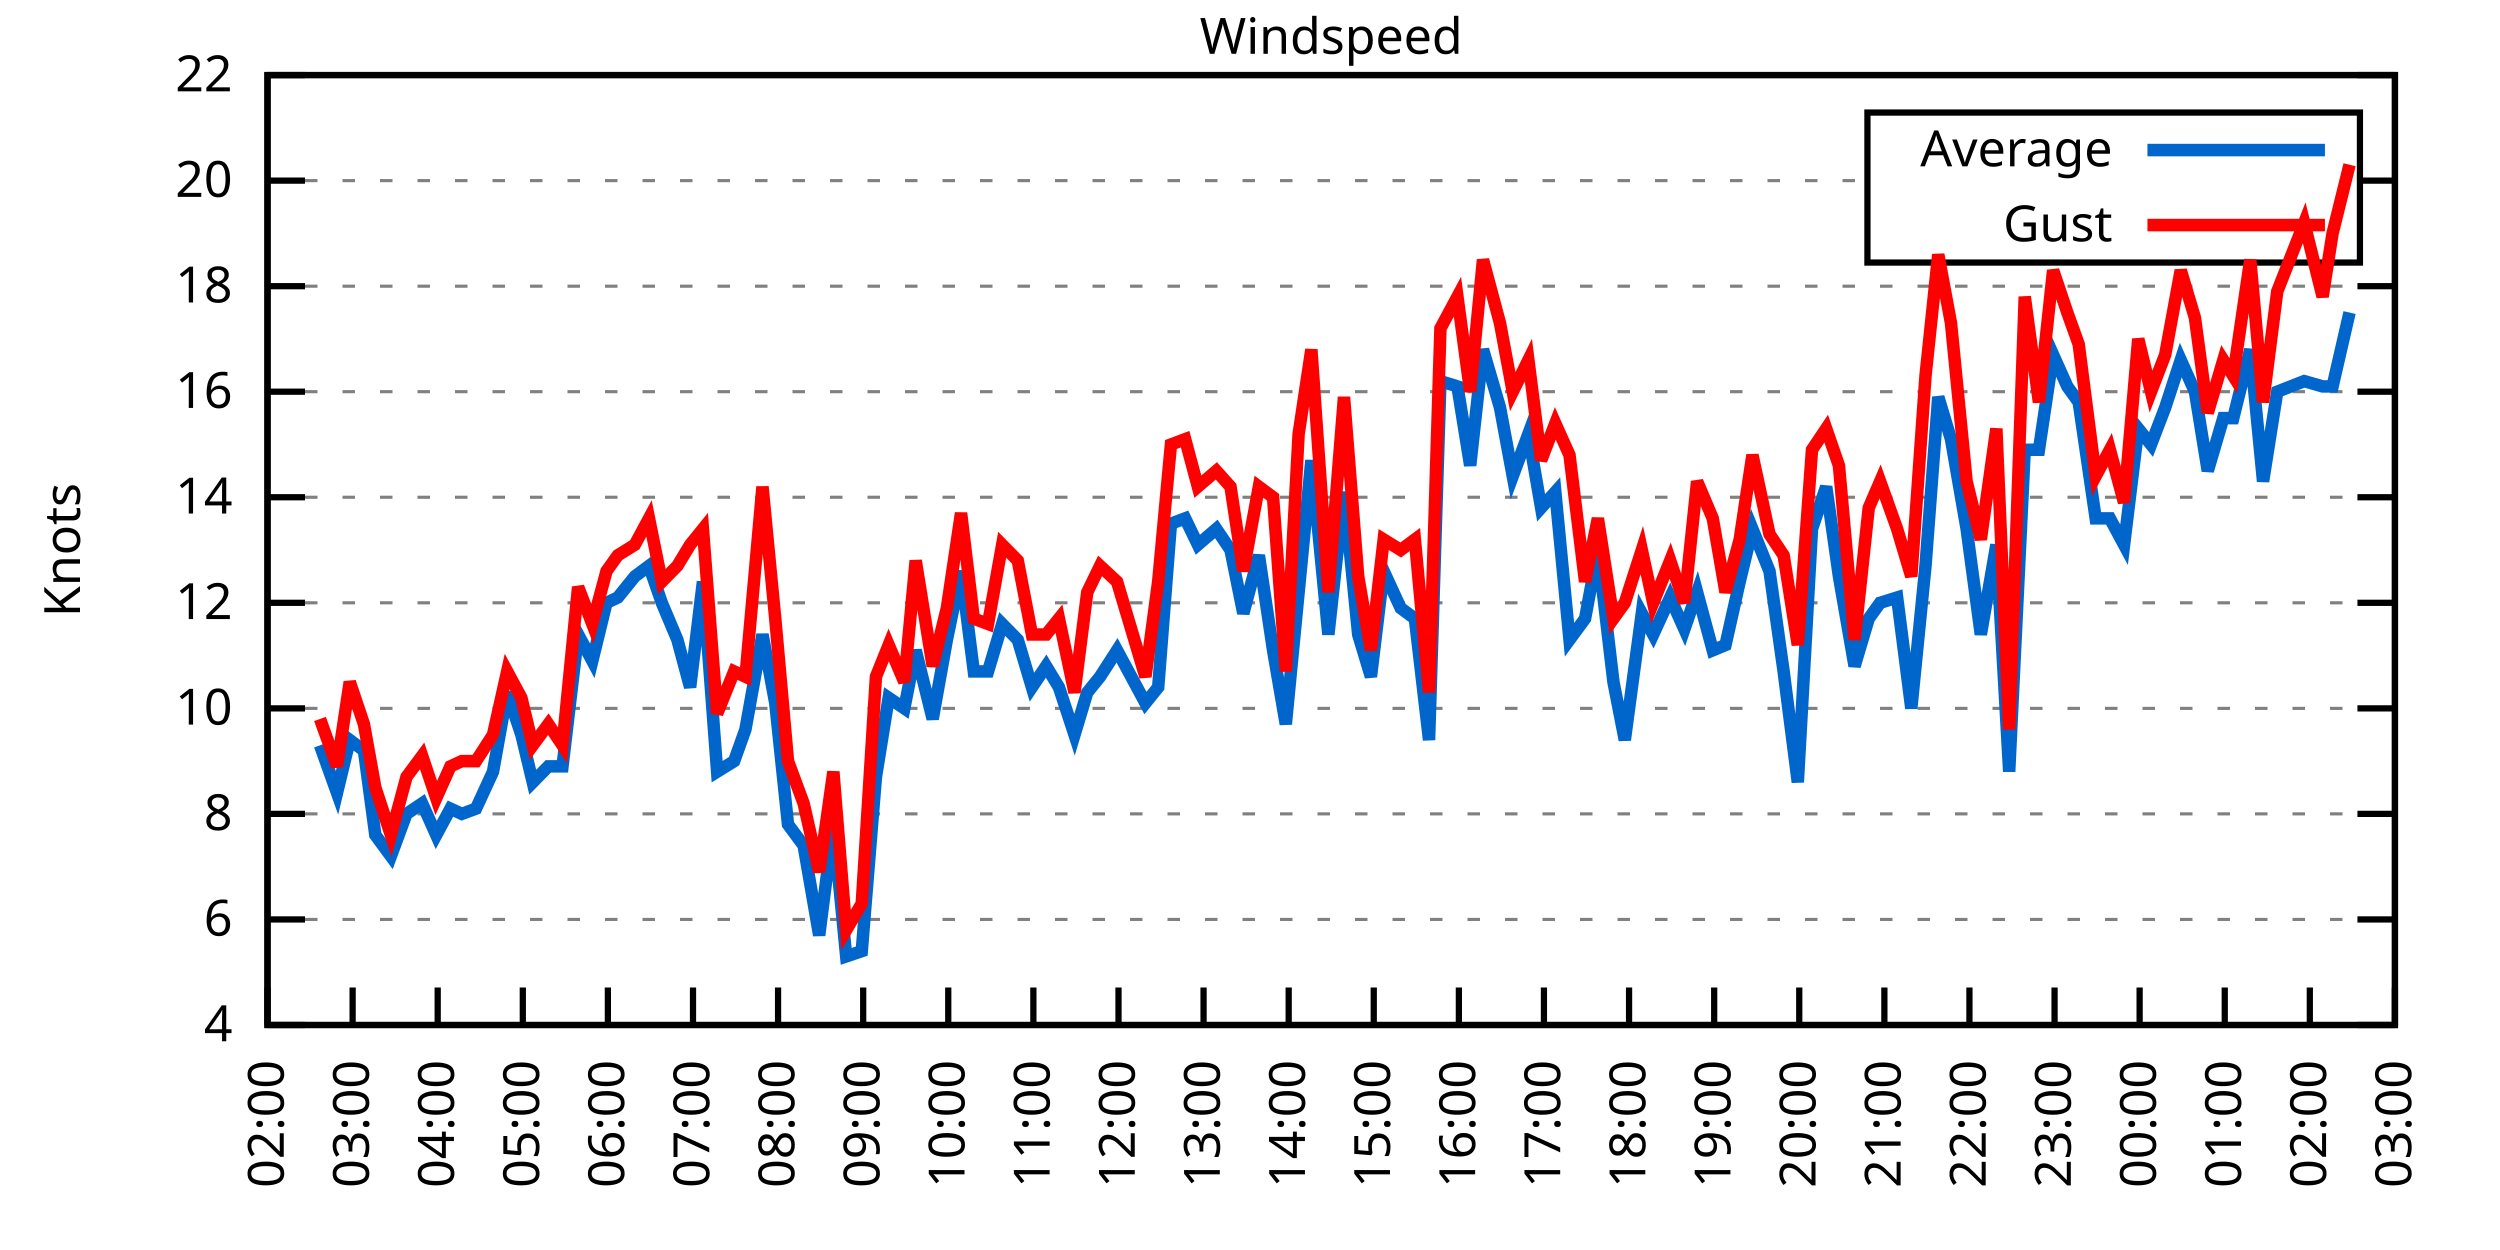
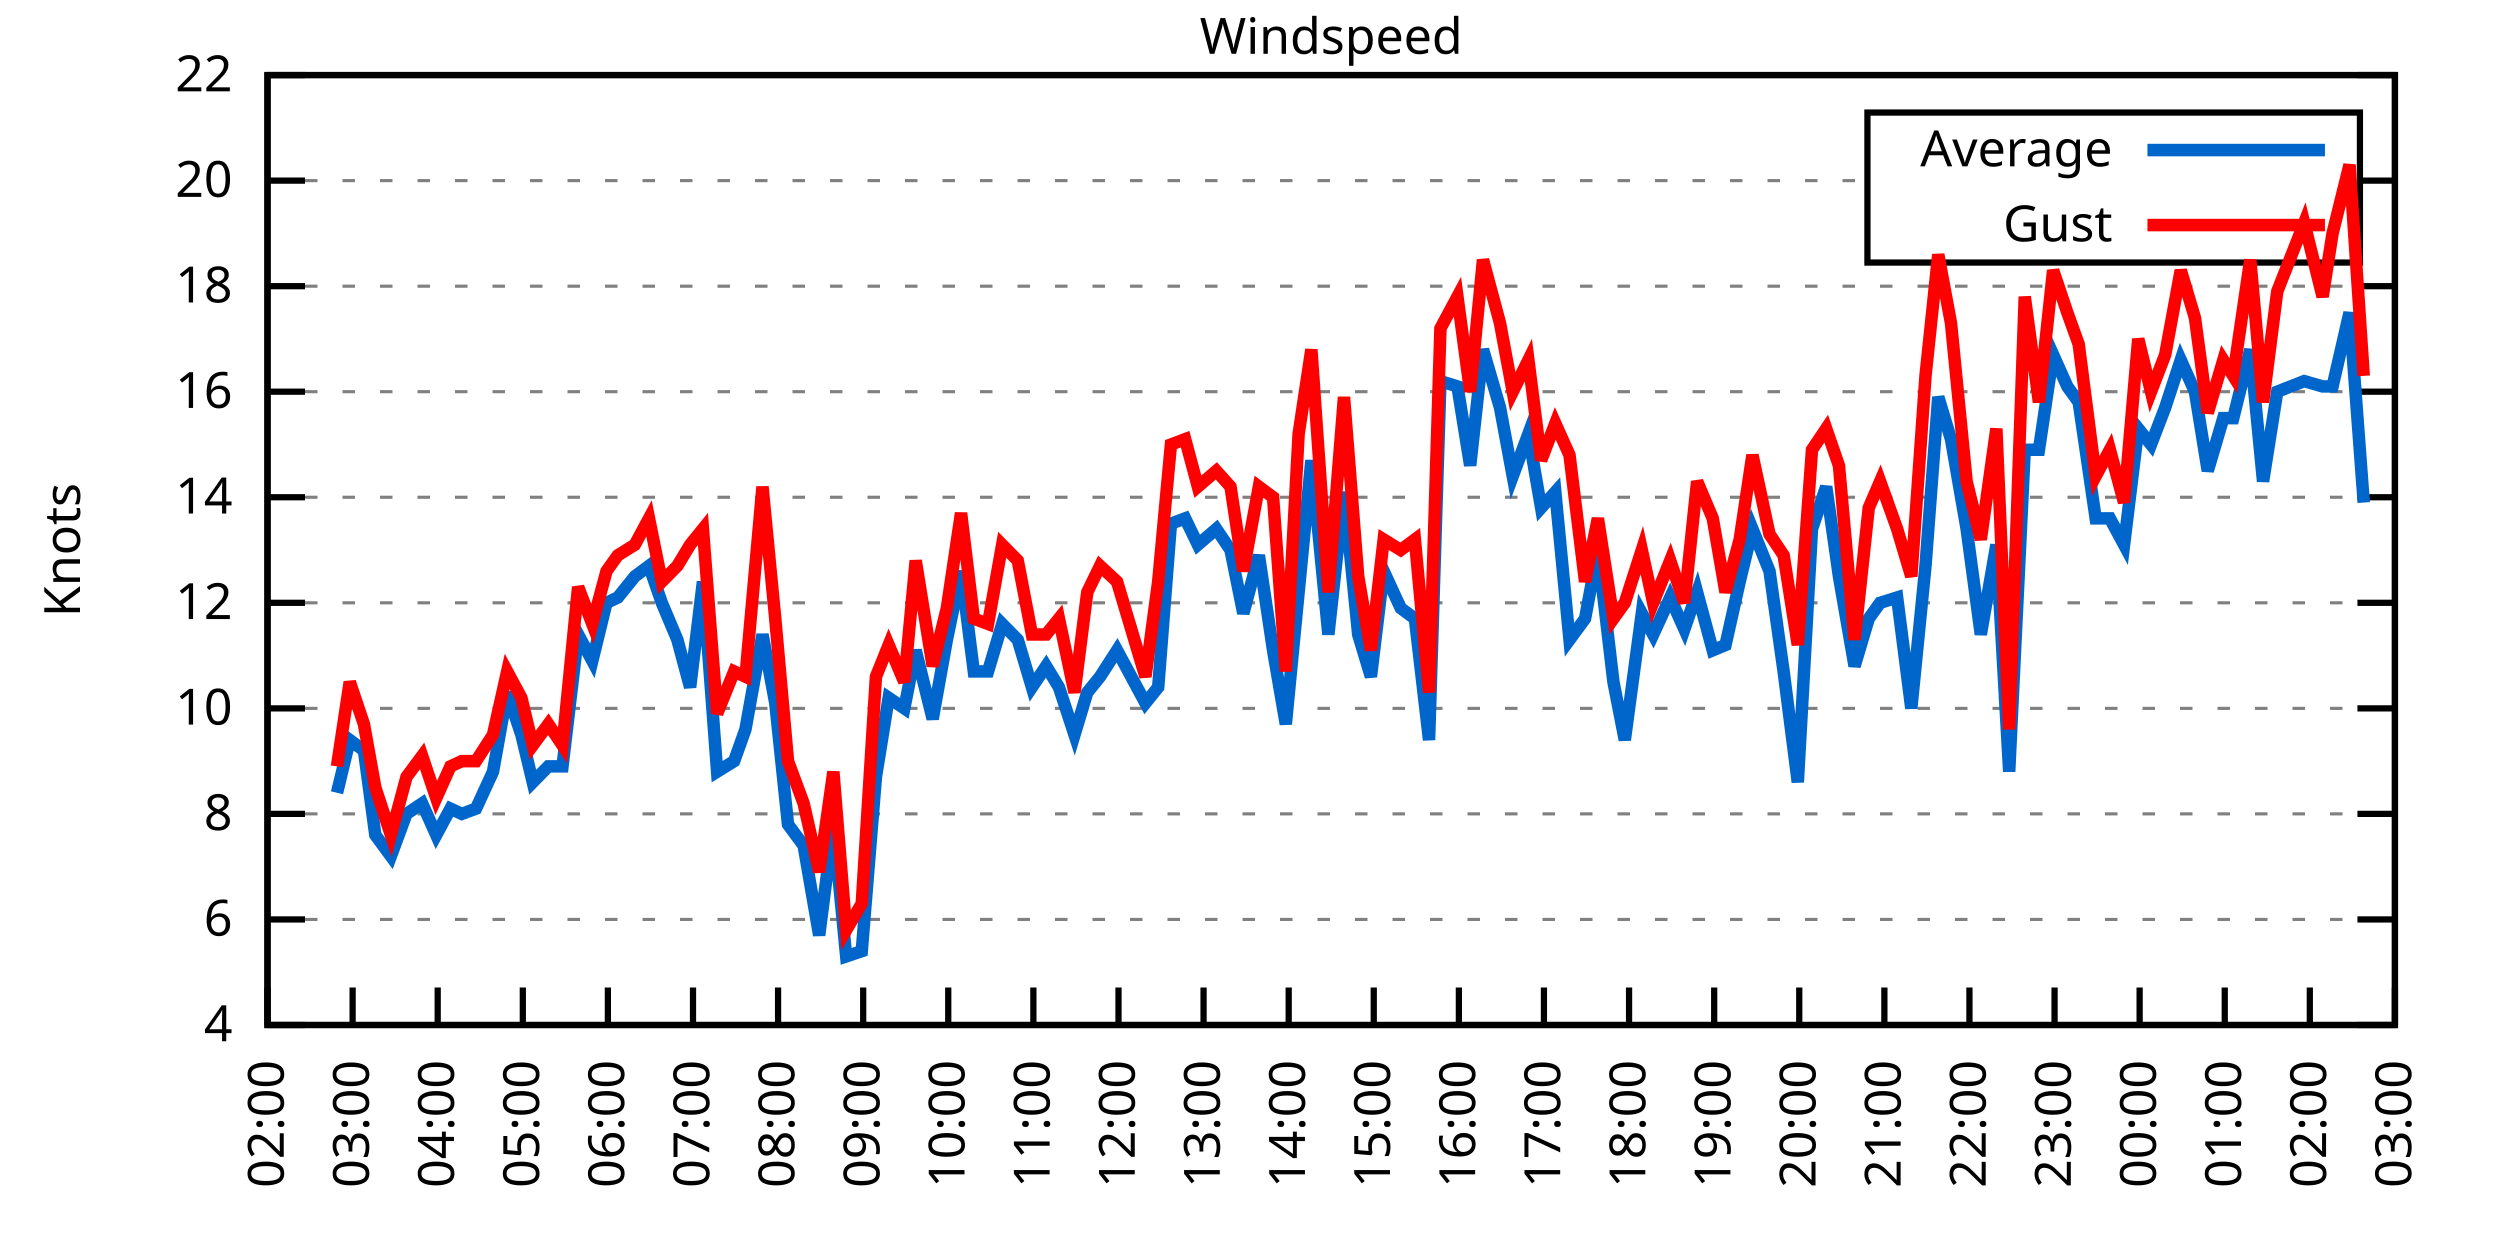
<svg xmlns="http://www.w3.org/2000/svg" xmlns:xlink="http://www.w3.org/1999/xlink" width="400" height="200" viewBox="0 0 400 200">
  <g id="gnuplot_canvas">
    <rect x="0" y="0" width="400" height="200" fill="none" />
    <defs>
      <circle id="gpDot" r="0.5" stroke-width="0.5" stroke="currentColor" />
      <path id="gpPt0" stroke-width="0.333" stroke="currentColor" d="M-1,0 h2 M0,-1 v2" />
      <path id="gpPt1" stroke-width="0.333" stroke="currentColor" d="M-1,-1 L1,1 M1,-1 L-1,1" />
      <path id="gpPt2" stroke-width="0.333" stroke="currentColor" d="M-1,0 L1,0 M0,-1 L0,1 M-1,-1 L1,1 M-1,1 L1,-1" />
      <rect id="gpPt3" stroke-width="0.333" stroke="currentColor" x="-1" y="-1" width="2" height="2" />
      <rect id="gpPt4" stroke-width="0.333" stroke="currentColor" fill="currentColor" x="-1" y="-1" width="2" height="2" />
      <circle id="gpPt5" stroke-width="0.333" stroke="currentColor" cx="0" cy="0" r="1" />
      <use xlink:href="#gpPt5" id="gpPt6" fill="currentColor" stroke="none" />
      <path id="gpPt7" stroke-width="0.333" stroke="currentColor" d="M0,-1.33 L-1.33,0.67 L1.33,0.67 z" />
      <use xlink:href="#gpPt7" id="gpPt8" fill="currentColor" stroke="none" />
      <use xlink:href="#gpPt7" id="gpPt9" stroke="currentColor" transform="rotate(180)" />
      <use xlink:href="#gpPt9" id="gpPt10" fill="currentColor" stroke="none" />
      <use xlink:href="#gpPt3" id="gpPt11" stroke="currentColor" transform="rotate(45)" />
      <use xlink:href="#gpPt11" id="gpPt12" fill="currentColor" stroke="none" />
      <path id="gpPt13" stroke-width="0.333" stroke="currentColor" d="M0,1.330 L1.265,0.411 L0.782,-1.067 L-0.782,-1.076 L-1.265,0.411 z" />
      <use xlink:href="#gpPt13" id="gpPt14" fill="currentColor" stroke="none" />
      <filter id="textbox" filterUnits="objectBoundingBox" x="0" y="0" height="1" width="1">
        <feFlood flood-color="white" flood-opacity="1" result="bgnd" />
        <feComposite in="SourceGraphic" in2="bgnd" operator="atop" />
      </filter>
      <filter id="greybox" filterUnits="objectBoundingBox" x="0" y="0" height="1" width="1">
        <feFlood flood-color="lightgrey" flood-opacity="1" result="grey" />
        <feComposite in="SourceGraphic" in2="grey" operator="atop" />
      </filter>
    </defs>
    <g fill="none" color="white" stroke="currentColor" stroke-width="1.00" stroke-linecap="butt" stroke-linejoin="miter">
</g>
    <g fill="none" color="black" stroke="currentColor" stroke-width="1.00" stroke-linecap="butt" stroke-linejoin="miter">
      <g stroke="none" shape-rendering="crispEdges">
        <polygon fill="rgb(255, 255, 255)" points="42.80,164.00 383.18,164.00 383.18,12.02 42.80,12.02 " />
      </g>
    </g>
    <g fill="none" color="black" stroke="currentColor" stroke-width="1.00" stroke-linecap="butt" stroke-linejoin="miter">
</g>
    <g fill="none" color="black" stroke="black" stroke-width="0.50" stroke-linecap="butt" stroke-linejoin="miter">
</g>
    <g fill="none" color="gray" stroke="currentColor" stroke-width="0.50" stroke-linecap="butt" stroke-linejoin="miter">
      <path stroke="gray" stroke-dasharray="2,4" class="gridline" d="M42.80,164.00 L383.19,164.00  " />
    </g>
    <g fill="none" color="gray" stroke="gray" stroke-width="1.00" stroke-linecap="butt" stroke-linejoin="miter">
</g>
    <g fill="none" color="black" stroke="currentColor" stroke-width="1.00" stroke-linecap="butt" stroke-linejoin="miter">
      <path stroke="black" d="M42.80,164.00 L48.80,164.00 M383.19,164.00 L377.19,164.00  " />
      <g transform="translate(37.20,166.60)" stroke="none" fill="black" font-family="Sans" font-size="8.00" text-anchor="end">
        <text>
          <tspan font-family="Sans"> 4</tspan>
        </text>
      </g>
    </g>
    <g fill="none" color="black" stroke="currentColor" stroke-width="1.00" stroke-linecap="butt" stroke-linejoin="miter">
</g>
    <g fill="none" color="black" stroke="black" stroke-width="0.50" stroke-linecap="butt" stroke-linejoin="miter">
</g>
    <g fill="none" color="gray" stroke="currentColor" stroke-width="0.50" stroke-linecap="butt" stroke-linejoin="miter">
      <path stroke="gray" stroke-dasharray="2,4" class="gridline" d="M42.80,147.11 L383.19,147.11  " />
    </g>
    <g fill="none" color="gray" stroke="gray" stroke-width="1.00" stroke-linecap="butt" stroke-linejoin="miter">
</g>
    <g fill="none" color="black" stroke="currentColor" stroke-width="1.00" stroke-linecap="butt" stroke-linejoin="miter">
      <path stroke="black" d="M42.80,147.11 L48.80,147.11 M383.19,147.11 L377.19,147.11  " />
      <g transform="translate(37.20,149.71)" stroke="none" fill="black" font-family="Sans" font-size="8.00" text-anchor="end">
        <text>
          <tspan font-family="Sans"> 6</tspan>
        </text>
      </g>
    </g>
    <g fill="none" color="black" stroke="currentColor" stroke-width="1.00" stroke-linecap="butt" stroke-linejoin="miter">
</g>
    <g fill="none" color="black" stroke="black" stroke-width="0.50" stroke-linecap="butt" stroke-linejoin="miter">
</g>
    <g fill="none" color="gray" stroke="currentColor" stroke-width="0.50" stroke-linecap="butt" stroke-linejoin="miter">
      <path stroke="gray" stroke-dasharray="2,4" class="gridline" d="M42.80,130.22 L383.19,130.22  " />
    </g>
    <g fill="none" color="gray" stroke="gray" stroke-width="1.00" stroke-linecap="butt" stroke-linejoin="miter">
</g>
    <g fill="none" color="black" stroke="currentColor" stroke-width="1.00" stroke-linecap="butt" stroke-linejoin="miter">
      <path stroke="black" d="M42.80,130.22 L48.80,130.22 M383.19,130.22 L377.19,130.22  " />
      <g transform="translate(37.20,132.82)" stroke="none" fill="black" font-family="Sans" font-size="8.00" text-anchor="end">
        <text>
          <tspan font-family="Sans"> 8</tspan>
        </text>
      </g>
    </g>
    <g fill="none" color="black" stroke="currentColor" stroke-width="1.00" stroke-linecap="butt" stroke-linejoin="miter">
</g>
    <g fill="none" color="black" stroke="black" stroke-width="0.50" stroke-linecap="butt" stroke-linejoin="miter">
</g>
    <g fill="none" color="gray" stroke="currentColor" stroke-width="0.50" stroke-linecap="butt" stroke-linejoin="miter">
      <path stroke="gray" stroke-dasharray="2,4" class="gridline" d="M42.80,113.34 L383.19,113.34  " />
    </g>
    <g fill="none" color="gray" stroke="gray" stroke-width="1.00" stroke-linecap="butt" stroke-linejoin="miter">
</g>
    <g fill="none" color="black" stroke="currentColor" stroke-width="1.00" stroke-linecap="butt" stroke-linejoin="miter">
      <path stroke="black" d="M42.80,113.34 L48.80,113.34 M383.19,113.34 L377.19,113.34  " />
      <g transform="translate(37.20,115.94)" stroke="none" fill="black" font-family="Sans" font-size="8.00" text-anchor="end">
        <text>
          <tspan font-family="Sans"> 10</tspan>
        </text>
      </g>
    </g>
    <g fill="none" color="black" stroke="currentColor" stroke-width="1.00" stroke-linecap="butt" stroke-linejoin="miter">
</g>
    <g fill="none" color="black" stroke="black" stroke-width="0.50" stroke-linecap="butt" stroke-linejoin="miter">
</g>
    <g fill="none" color="gray" stroke="currentColor" stroke-width="0.50" stroke-linecap="butt" stroke-linejoin="miter">
      <path stroke="gray" stroke-dasharray="2,4" class="gridline" d="M42.80,96.45 L383.19,96.45  " />
    </g>
    <g fill="none" color="gray" stroke="gray" stroke-width="1.00" stroke-linecap="butt" stroke-linejoin="miter">
</g>
    <g fill="none" color="black" stroke="currentColor" stroke-width="1.00" stroke-linecap="butt" stroke-linejoin="miter">
      <path stroke="black" d="M42.80,96.45 L48.80,96.45 M383.19,96.45 L377.19,96.45  " />
      <g transform="translate(37.20,99.05)" stroke="none" fill="black" font-family="Sans" font-size="8.00" text-anchor="end">
        <text>
          <tspan font-family="Sans"> 12</tspan>
        </text>
      </g>
    </g>
    <g fill="none" color="black" stroke="currentColor" stroke-width="1.00" stroke-linecap="butt" stroke-linejoin="miter">
</g>
    <g fill="none" color="black" stroke="black" stroke-width="0.50" stroke-linecap="butt" stroke-linejoin="miter">
</g>
    <g fill="none" color="gray" stroke="currentColor" stroke-width="0.50" stroke-linecap="butt" stroke-linejoin="miter">
      <path stroke="gray" stroke-dasharray="2,4" class="gridline" d="M42.80,79.56 L383.19,79.56  " />
    </g>
    <g fill="none" color="gray" stroke="gray" stroke-width="1.00" stroke-linecap="butt" stroke-linejoin="miter">
</g>
    <g fill="none" color="black" stroke="currentColor" stroke-width="1.00" stroke-linecap="butt" stroke-linejoin="miter">
      <path stroke="black" d="M42.80,79.56 L48.80,79.56 M383.19,79.56 L377.19,79.56  " />
      <g transform="translate(37.20,82.16)" stroke="none" fill="black" font-family="Sans" font-size="8.00" text-anchor="end">
        <text>
          <tspan font-family="Sans"> 14</tspan>
        </text>
      </g>
    </g>
    <g fill="none" color="black" stroke="currentColor" stroke-width="1.00" stroke-linecap="butt" stroke-linejoin="miter">
</g>
    <g fill="none" color="black" stroke="black" stroke-width="0.50" stroke-linecap="butt" stroke-linejoin="miter">
</g>
    <g fill="none" color="gray" stroke="currentColor" stroke-width="0.50" stroke-linecap="butt" stroke-linejoin="miter">
      <path stroke="gray" stroke-dasharray="2,4" class="gridline" d="M42.80,62.67 L383.19,62.67  " />
    </g>
    <g fill="none" color="gray" stroke="gray" stroke-width="1.00" stroke-linecap="butt" stroke-linejoin="miter">
</g>
    <g fill="none" color="black" stroke="currentColor" stroke-width="1.00" stroke-linecap="butt" stroke-linejoin="miter">
      <path stroke="black" d="M42.80,62.67 L48.80,62.67 M383.19,62.67 L377.19,62.67  " />
      <g transform="translate(37.20,65.27)" stroke="none" fill="black" font-family="Sans" font-size="8.00" text-anchor="end">
        <text>
          <tspan font-family="Sans"> 16</tspan>
        </text>
      </g>
    </g>
    <g fill="none" color="black" stroke="currentColor" stroke-width="1.00" stroke-linecap="butt" stroke-linejoin="miter">
</g>
    <g fill="none" color="black" stroke="black" stroke-width="0.50" stroke-linecap="butt" stroke-linejoin="miter">
</g>
    <g fill="none" color="gray" stroke="currentColor" stroke-width="0.50" stroke-linecap="butt" stroke-linejoin="miter">
      <path stroke="gray" stroke-dasharray="2,4" class="gridline" d="M42.80,45.79 L383.19,45.79  " />
    </g>
    <g fill="none" color="gray" stroke="gray" stroke-width="1.00" stroke-linecap="butt" stroke-linejoin="miter">
</g>
    <g fill="none" color="black" stroke="currentColor" stroke-width="1.00" stroke-linecap="butt" stroke-linejoin="miter">
      <path stroke="black" d="M42.80,45.79 L48.80,45.79 M383.19,45.79 L377.19,45.79  " />
      <g transform="translate(37.20,48.39)" stroke="none" fill="black" font-family="Sans" font-size="8.00" text-anchor="end">
        <text>
          <tspan font-family="Sans"> 18</tspan>
        </text>
      </g>
    </g>
    <g fill="none" color="black" stroke="currentColor" stroke-width="1.00" stroke-linecap="butt" stroke-linejoin="miter">
</g>
    <g fill="none" color="black" stroke="black" stroke-width="0.50" stroke-linecap="butt" stroke-linejoin="miter">
</g>
    <g fill="none" color="gray" stroke="currentColor" stroke-width="0.50" stroke-linecap="butt" stroke-linejoin="miter">
      <path stroke="gray" stroke-dasharray="2,4" class="gridline" d="M42.80,28.90 L298.79,28.90 M377.59,28.90 L383.19,28.90  " />
    </g>
    <g fill="none" color="gray" stroke="gray" stroke-width="1.00" stroke-linecap="butt" stroke-linejoin="miter">
</g>
    <g fill="none" color="black" stroke="currentColor" stroke-width="1.00" stroke-linecap="butt" stroke-linejoin="miter">
      <path stroke="black" d="M42.80,28.90 L48.80,28.90 M383.19,28.90 L377.19,28.90  " />
      <g transform="translate(37.20,31.50)" stroke="none" fill="black" font-family="Sans" font-size="8.00" text-anchor="end">
        <text>
          <tspan font-family="Sans"> 20</tspan>
        </text>
      </g>
    </g>
    <g fill="none" color="black" stroke="currentColor" stroke-width="1.00" stroke-linecap="butt" stroke-linejoin="miter">
</g>
    <g fill="none" color="black" stroke="black" stroke-width="0.50" stroke-linecap="butt" stroke-linejoin="miter">
</g>
    <g fill="none" color="gray" stroke="currentColor" stroke-width="0.50" stroke-linecap="butt" stroke-linejoin="miter">
      <path stroke="gray" stroke-dasharray="2,4" class="gridline" d="M42.80,12.01 L383.19,12.01  " />
    </g>
    <g fill="none" color="gray" stroke="gray" stroke-width="1.00" stroke-linecap="butt" stroke-linejoin="miter">
</g>
    <g fill="none" color="black" stroke="currentColor" stroke-width="1.00" stroke-linecap="butt" stroke-linejoin="miter">
      <path stroke="black" d="M42.80,12.01 L48.80,12.01 M383.19,12.01 L377.19,12.01  " />
      <g transform="translate(37.20,14.61)" stroke="none" fill="black" font-family="Sans" font-size="8.00" text-anchor="end">
        <text>
          <tspan font-family="Sans"> 22</tspan>
        </text>
      </g>
    </g>
    <g fill="none" color="black" stroke="currentColor" stroke-width="1.00" stroke-linecap="butt" stroke-linejoin="miter">
      <path stroke="black" d="M42.80,164.00 L42.80,158.00  " />
      <g transform="translate(45.40,169.60) rotate(270.00)" stroke="none" fill="black" font-family="Sans" font-size="8.00" text-anchor="end">
        <text>
          <tspan font-family="Sans">02:00</tspan>
        </text>
      </g>
    </g>
    <g fill="none" color="black" stroke="currentColor" stroke-width="1.00" stroke-linecap="butt" stroke-linejoin="miter">
      <path stroke="black" d="M56.42,164.00 L56.42,158.00  " />
      <g transform="translate(59.02,169.60) rotate(270.00)" stroke="none" fill="black" font-family="Sans" font-size="8.00" text-anchor="end">
        <text>
          <tspan font-family="Sans">03:00</tspan>
        </text>
      </g>
    </g>
    <g fill="none" color="black" stroke="currentColor" stroke-width="1.00" stroke-linecap="butt" stroke-linejoin="miter">
      <path stroke="black" d="M70.03,164.00 L70.03,158.00  " />
      <g transform="translate(72.63,169.60) rotate(270.00)" stroke="none" fill="black" font-family="Sans" font-size="8.00" text-anchor="end">
        <text>
          <tspan font-family="Sans">04:00</tspan>
        </text>
      </g>
    </g>
    <g fill="none" color="black" stroke="currentColor" stroke-width="1.00" stroke-linecap="butt" stroke-linejoin="miter">
      <path stroke="black" d="M83.65,164.00 L83.65,158.00  " />
      <g transform="translate(86.25,169.60) rotate(270.00)" stroke="none" fill="black" font-family="Sans" font-size="8.00" text-anchor="end">
        <text>
          <tspan font-family="Sans">05:00</tspan>
        </text>
      </g>
    </g>
    <g fill="none" color="black" stroke="currentColor" stroke-width="1.00" stroke-linecap="butt" stroke-linejoin="miter">
      <path stroke="black" d="M97.26,164.00 L97.26,158.00  " />
      <g transform="translate(99.86,169.60) rotate(270.00)" stroke="none" fill="black" font-family="Sans" font-size="8.00" text-anchor="end">
        <text>
          <tspan font-family="Sans">06:00</tspan>
        </text>
      </g>
    </g>
    <g fill="none" color="black" stroke="currentColor" stroke-width="1.00" stroke-linecap="butt" stroke-linejoin="miter">
      <path stroke="black" d="M110.88,164.00 L110.88,158.00  " />
      <g transform="translate(113.48,169.60) rotate(270.00)" stroke="none" fill="black" font-family="Sans" font-size="8.00" text-anchor="end">
        <text>
          <tspan font-family="Sans">07:00</tspan>
        </text>
      </g>
    </g>
    <g fill="none" color="black" stroke="currentColor" stroke-width="1.00" stroke-linecap="butt" stroke-linejoin="miter">
      <path stroke="black" d="M124.49,164.00 L124.49,158.00  " />
      <g transform="translate(127.09,169.60) rotate(270.00)" stroke="none" fill="black" font-family="Sans" font-size="8.00" text-anchor="end">
        <text>
          <tspan font-family="Sans">08:00</tspan>
        </text>
      </g>
    </g>
    <g fill="none" color="black" stroke="currentColor" stroke-width="1.00" stroke-linecap="butt" stroke-linejoin="miter">
      <path stroke="black" d="M138.11,164.00 L138.11,158.00  " />
      <g transform="translate(140.71,169.60) rotate(270.00)" stroke="none" fill="black" font-family="Sans" font-size="8.00" text-anchor="end">
        <text>
          <tspan font-family="Sans">09:00</tspan>
        </text>
      </g>
    </g>
    <g fill="none" color="black" stroke="currentColor" stroke-width="1.00" stroke-linecap="butt" stroke-linejoin="miter">
      <path stroke="black" d="M151.72,164.00 L151.72,158.00  " />
      <g transform="translate(154.32,169.60) rotate(270.00)" stroke="none" fill="black" font-family="Sans" font-size="8.00" text-anchor="end">
        <text>
          <tspan font-family="Sans">10:00</tspan>
        </text>
      </g>
    </g>
    <g fill="none" color="black" stroke="currentColor" stroke-width="1.00" stroke-linecap="butt" stroke-linejoin="miter">
      <path stroke="black" d="M165.34,164.00 L165.34,158.00  " />
      <g transform="translate(167.94,169.60) rotate(270.00)" stroke="none" fill="black" font-family="Sans" font-size="8.00" text-anchor="end">
        <text>
          <tspan font-family="Sans">11:00</tspan>
        </text>
      </g>
    </g>
    <g fill="none" color="black" stroke="currentColor" stroke-width="1.00" stroke-linecap="butt" stroke-linejoin="miter">
      <path stroke="black" d="M178.96,164.00 L178.96,158.00  " />
      <g transform="translate(181.56,169.60) rotate(270.00)" stroke="none" fill="black" font-family="Sans" font-size="8.00" text-anchor="end">
        <text>
          <tspan font-family="Sans">12:00</tspan>
        </text>
      </g>
    </g>
    <g fill="none" color="black" stroke="currentColor" stroke-width="1.00" stroke-linecap="butt" stroke-linejoin="miter">
      <path stroke="black" d="M192.57,164.00 L192.57,158.00  " />
      <g transform="translate(195.17,169.60) rotate(270.00)" stroke="none" fill="black" font-family="Sans" font-size="8.00" text-anchor="end">
        <text>
          <tspan font-family="Sans">13:00</tspan>
        </text>
      </g>
    </g>
    <g fill="none" color="black" stroke="currentColor" stroke-width="1.00" stroke-linecap="butt" stroke-linejoin="miter">
      <path stroke="black" d="M206.19,164.00 L206.19,158.00  " />
      <g transform="translate(208.79,169.60) rotate(270.00)" stroke="none" fill="black" font-family="Sans" font-size="8.00" text-anchor="end">
        <text>
          <tspan font-family="Sans">14:00</tspan>
        </text>
      </g>
    </g>
    <g fill="none" color="black" stroke="currentColor" stroke-width="1.00" stroke-linecap="butt" stroke-linejoin="miter">
      <path stroke="black" d="M219.80,164.00 L219.80,158.00  " />
      <g transform="translate(222.40,169.60) rotate(270.00)" stroke="none" fill="black" font-family="Sans" font-size="8.00" text-anchor="end">
        <text>
          <tspan font-family="Sans">15:00</tspan>
        </text>
      </g>
    </g>
    <g fill="none" color="black" stroke="currentColor" stroke-width="1.00" stroke-linecap="butt" stroke-linejoin="miter">
      <path stroke="black" d="M233.42,164.00 L233.42,158.00  " />
      <g transform="translate(236.02,169.60) rotate(270.00)" stroke="none" fill="black" font-family="Sans" font-size="8.00" text-anchor="end">
        <text>
          <tspan font-family="Sans">16:00</tspan>
        </text>
      </g>
    </g>
    <g fill="none" color="black" stroke="currentColor" stroke-width="1.00" stroke-linecap="butt" stroke-linejoin="miter">
      <path stroke="black" d="M247.03,164.00 L247.03,158.00  " />
      <g transform="translate(249.63,169.60) rotate(270.00)" stroke="none" fill="black" font-family="Sans" font-size="8.00" text-anchor="end">
        <text>
          <tspan font-family="Sans">17:00</tspan>
        </text>
      </g>
    </g>
    <g fill="none" color="black" stroke="currentColor" stroke-width="1.00" stroke-linecap="butt" stroke-linejoin="miter">
      <path stroke="black" d="M260.65,164.00 L260.65,158.00  " />
      <g transform="translate(263.25,169.60) rotate(270.00)" stroke="none" fill="black" font-family="Sans" font-size="8.00" text-anchor="end">
        <text>
          <tspan font-family="Sans">18:00</tspan>
        </text>
      </g>
    </g>
    <g fill="none" color="black" stroke="currentColor" stroke-width="1.00" stroke-linecap="butt" stroke-linejoin="miter">
      <path stroke="black" d="M274.27,164.00 L274.27,158.00  " />
      <g transform="translate(276.87,169.60) rotate(270.00)" stroke="none" fill="black" font-family="Sans" font-size="8.00" text-anchor="end">
        <text>
          <tspan font-family="Sans">19:00</tspan>
        </text>
      </g>
    </g>
    <g fill="none" color="black" stroke="currentColor" stroke-width="1.00" stroke-linecap="butt" stroke-linejoin="miter">
      <path stroke="black" d="M287.88,164.00 L287.88,158.00  " />
      <g transform="translate(290.48,169.60) rotate(270.00)" stroke="none" fill="black" font-family="Sans" font-size="8.00" text-anchor="end">
        <text>
          <tspan font-family="Sans">20:00</tspan>
        </text>
      </g>
    </g>
    <g fill="none" color="black" stroke="currentColor" stroke-width="1.00" stroke-linecap="butt" stroke-linejoin="miter">
      <path stroke="black" d="M301.50,164.00 L301.50,158.00  " />
      <g transform="translate(304.10,169.60) rotate(270.00)" stroke="none" fill="black" font-family="Sans" font-size="8.00" text-anchor="end">
        <text>
          <tspan font-family="Sans">21:00</tspan>
        </text>
      </g>
    </g>
    <g fill="none" color="black" stroke="currentColor" stroke-width="1.00" stroke-linecap="butt" stroke-linejoin="miter">
      <path stroke="black" d="M315.11,164.00 L315.11,158.00  " />
      <g transform="translate(317.71,169.60) rotate(270.00)" stroke="none" fill="black" font-family="Sans" font-size="8.00" text-anchor="end">
        <text>
          <tspan font-family="Sans">22:00</tspan>
        </text>
      </g>
    </g>
    <g fill="none" color="black" stroke="currentColor" stroke-width="1.00" stroke-linecap="butt" stroke-linejoin="miter">
      <path stroke="black" d="M328.73,164.00 L328.73,158.00  " />
      <g transform="translate(331.33,169.60) rotate(270.00)" stroke="none" fill="black" font-family="Sans" font-size="8.00" text-anchor="end">
        <text>
          <tspan font-family="Sans">23:00</tspan>
        </text>
      </g>
    </g>
    <g fill="none" color="black" stroke="currentColor" stroke-width="1.00" stroke-linecap="butt" stroke-linejoin="miter">
      <path stroke="black" d="M342.34,164.00 L342.34,158.00  " />
      <g transform="translate(344.94,169.60) rotate(270.00)" stroke="none" fill="black" font-family="Sans" font-size="8.00" text-anchor="end">
        <text>
          <tspan font-family="Sans">00:00</tspan>
        </text>
      </g>
    </g>
    <g fill="none" color="black" stroke="currentColor" stroke-width="1.00" stroke-linecap="butt" stroke-linejoin="miter">
      <path stroke="black" d="M355.96,164.00 L355.96,158.00  " />
      <g transform="translate(358.56,169.60) rotate(270.00)" stroke="none" fill="black" font-family="Sans" font-size="8.00" text-anchor="end">
        <text>
          <tspan font-family="Sans">01:00</tspan>
        </text>
      </g>
    </g>
    <g fill="none" color="black" stroke="currentColor" stroke-width="1.00" stroke-linecap="butt" stroke-linejoin="miter">
      <path stroke="black" d="M369.57,164.00 L369.57,158.00  " />
      <g transform="translate(372.17,169.60) rotate(270.00)" stroke="none" fill="black" font-family="Sans" font-size="8.00" text-anchor="end">
        <text>
          <tspan font-family="Sans">02:00</tspan>
        </text>
      </g>
    </g>
    <g fill="none" color="black" stroke="currentColor" stroke-width="1.00" stroke-linecap="butt" stroke-linejoin="miter">
      <path stroke="black" d="M383.19,164.00 L383.19,158.00  " />
      <g transform="translate(385.79,169.60) rotate(270.00)" stroke="none" fill="black" font-family="Sans" font-size="8.00" text-anchor="end">
        <text>
          <tspan font-family="Sans">03:00</tspan>
        </text>
      </g>
    </g>
    <g fill="none" color="black" stroke="currentColor" stroke-width="1.00" stroke-linecap="butt" stroke-linejoin="miter">
</g>
    <g fill="none" color="black" stroke="currentColor" stroke-width="1.00" stroke-linecap="butt" stroke-linejoin="miter">
      <path stroke="black" d="M42.80,12.01 L42.80,164.00 L383.19,164.00 L383.19,12.01 L42.80,12.01 Z  " />
    </g>
    <g fill="none" color="black" stroke="currentColor" stroke-width="1.00" stroke-linecap="butt" stroke-linejoin="miter">
</g>
    <g fill="none" color="black" stroke="currentColor" stroke-width="1.00" stroke-linecap="butt" stroke-linejoin="miter">
      <path stroke="black" d="M298.79,42.01 L298.79,18.01 L377.59,18.01 L377.59,42.01 L298.79,42.01 Z  " />
    </g>
    <g id="Windspeed_plot_1">
      <g fill="none" color="white" stroke="black" stroke-width="2.00" stroke-linecap="butt" stroke-linejoin="miter">
</g>
      <g fill="none" color="black" stroke="currentColor" stroke-width="2.00" stroke-linecap="butt" stroke-linejoin="miter">
        <g transform="translate(337.99,26.61)" stroke="none" fill="black" font-family="Sans" font-size="8.00" text-anchor="end">
          <text>
            <tspan font-family="Sans">Average</tspan>
          </text>
        </g>
      </g>
      <g fill="none" color="black" stroke="currentColor" stroke-width="2.00" stroke-linecap="butt" stroke-linejoin="miter">
-         <path stroke="rgb(  0, 102, 204)" d="M343.59,24.01 L371.99,24.01 M51.20,119.25 L53.92,126.85 L55.96,118.40 L58.23,120.09 L60.05,133.60 L62.54,136.98   L65.04,130.22 L67.54,128.54 L69.80,133.60 L72.07,129.38 L73.89,130.22 L76.16,129.38 L78.88,123.47 L81.15,110.80   L83.42,117.56 L85.24,125.16 L87.73,122.62 L90.00,122.62 L92.50,101.52 L94.77,105.74 L97.04,96.45 L98.85,95.60   L101.57,92.23 L103.84,90.54 L105.89,96.45 L108.38,102.36 L110.42,109.96 L112.47,93.07 L114.74,123.47 L117.46,121.78   L119.27,116.71 L122.00,101.52 L124.04,112.49 L126.08,131.91 L128.58,135.29 L131.07,149.65 L133.34,131.91 L135.39,153.02   L137.88,152.18 L140.15,124.31 L142.19,111.65 L144.69,113.34 L146.51,104.05 L149.23,115.03 L151.50,102.36 L153.77,91.38   L155.81,107.43 L158.08,107.43 L160.35,99.83 L162.84,102.36 L165.11,109.96 L167.38,106.58 L169.43,109.96 L171.92,117.56   L173.96,110.80 L176.01,108.27 L178.73,104.05 L183.27,112.49 L185.31,109.96 L187.35,83.78 L189.62,82.94 L191.66,87.16   L194.61,84.63 L196.88,88.00 L198.93,98.14 L201.42,88.85 L203.69,104.05 L205.73,115.87 L207.78,94.76 L209.82,73.65   L212.54,101.52 L215.04,78.72 L217.31,101.52 L219.35,108.27 L221.39,91.38 L224.11,97.29 L226.38,98.98 L228.65,118.40   L230.47,60.98 L233.19,61.83 L235.23,74.49 L237.28,55.92 L240.00,65.21 L242.04,76.18 L244.54,69.43 L246.58,81.25   L248.85,78.72 L251.12,102.36 L253.61,98.98 L255.66,88.00 L258.15,109.11 L259.97,118.40 L262.69,98.14 L264.51,101.52   L267.23,95.60 L269.50,100.67 L271.54,94.76 L274.04,104.05 L276.08,103.20 L278.35,93.07 L280.39,84.63 L283.12,91.38   L285.38,107.43 L287.65,125.16 L289.92,84.63 L292.19,77.87 L294.23,92.23 L296.73,106.58 L299.00,98.98 L300.82,96.45   L303.54,95.60 L305.81,113.34 L308.08,90.54 L310.12,63.52 L312.16,70.27 L314.66,84.63 L316.93,101.52 L319.42,87.16   L321.47,123.47 L323.96,71.96 L326.23,71.96 L328.50,56.76 L330.77,61.83 L332.59,64.36 L335.31,82.94 L337.58,82.94   L339.85,87.16 L342.12,68.58 L344.16,71.12 L346.43,65.21 L348.92,57.61 L351.19,62.67 L353.24,75.34 L355.73,66.90   L357.32,66.90 L360.04,55.92 L362.09,77.03 L364.36,62.67 L368.67,60.98 L371.62,61.83 L373.21,61.83 L375.93,50.01    " />
+         <path stroke="rgb(  0, 102, 204)" d="M343.59,24.01 L371.99,24.01 M53.92,126.85 L55.96,118.40 L58.23,120.09 L60.05,133.60 L62.54,136.98 L65.04,130.22   L67.54,128.54 L69.80,133.60 L72.07,129.38 L73.89,130.22 L76.16,129.38 L78.88,123.47 L81.15,110.80 L83.42,117.56   L85.24,125.16 L87.73,122.62 L90.00,122.62 L92.50,101.52 L94.77,105.74 L97.04,96.45 L98.85,95.60 L101.57,92.23   L103.84,90.54 L105.89,96.45 L108.38,102.36 L110.42,109.96 L112.47,93.07 L114.74,123.47 L117.46,121.78 L119.27,116.71   L122.00,101.52 L124.04,112.49 L126.08,131.91 L128.58,135.29 L131.07,149.65 L133.34,131.91 L135.39,153.02 L137.88,152.18   L140.15,124.31 L142.19,111.65 L144.69,113.34 L146.51,104.05 L149.23,115.03 L151.50,102.36 L153.77,91.38 L155.81,107.43   L158.08,107.43 L160.35,99.83 L162.84,102.36 L165.11,109.96 L167.38,106.58 L169.43,109.96 L171.92,117.56 L173.96,110.80   L176.01,108.27 L178.73,104.05 L183.27,112.49 L185.31,109.96 L187.35,83.78 L189.62,82.94 L191.66,87.16 L194.61,84.63   L196.88,88.00 L198.93,98.14 L201.42,88.85 L203.69,104.05 L205.73,115.87 L207.78,94.76 L209.82,73.65 L212.54,101.52   L215.04,78.72 L217.31,101.52 L219.35,108.27 L221.39,91.38 L224.11,97.29 L226.38,98.98 L228.65,118.40 L230.47,60.98   L233.19,61.83 L235.23,74.49 L237.28,55.92 L240.00,65.21 L242.04,76.18 L244.54,69.43 L246.58,81.25 L248.85,78.72   L251.12,102.36 L253.61,98.98 L255.66,88.00 L258.15,109.11 L259.97,118.40 L262.69,98.14 L264.51,101.52 L267.23,95.60   L269.50,100.67 L271.54,94.76 L274.04,104.05 L276.08,103.20 L278.35,93.07 L280.39,84.63 L283.12,91.38 L285.38,107.43   L287.65,125.16 L289.92,84.63 L292.19,77.87 L294.23,92.23 L296.73,106.58 L299.00,98.98 L300.82,96.45 L303.54,95.60   L305.81,113.34 L308.08,90.54 L310.12,63.52 L312.16,70.27 L314.66,84.63 L316.93,101.52 L319.42,87.16 L321.47,123.47   L323.96,71.96 L326.23,71.96 L328.50,56.76 L330.77,61.83 L332.59,64.36 L335.31,82.94 L337.58,82.94 L339.85,87.16   L342.12,68.58 L344.16,71.12 L346.43,65.21 L348.92,57.61 L351.19,62.67 L353.24,75.34 L355.73,66.90 L357.32,66.90   L360.04,55.92 L362.09,77.03 L364.36,62.67 L368.67,60.98 L371.62,61.83 L373.21,61.83 L375.93,50.01 L378.20,80.41    " />
      </g>
    </g>
    <g id="Windspeed_plot_2">
      <g fill="none" color="black" stroke="currentColor" stroke-width="2.00" stroke-linecap="butt" stroke-linejoin="miter">
        <g transform="translate(337.99,38.61)" stroke="none" fill="black" font-family="Sans" font-size="8.00" text-anchor="end">
          <text>
            <tspan font-family="Sans">Gust</tspan>
          </text>
        </g>
      </g>
      <g fill="none" color="black" stroke="currentColor" stroke-width="2.00" stroke-linecap="butt" stroke-linejoin="miter">
-         <path stroke="rgb(255,   0,   0)" d="M343.59,36.01 L371.99,36.01 M51.20,115.03 L53.92,122.62 L55.96,109.11 L58.23,115.87 L60.05,126.00 L62.54,133.60   L65.04,124.31 L67.54,120.94 L69.80,127.69 L72.07,122.62 L73.89,121.78 L76.16,121.78 L78.88,117.56 L81.15,107.43   L83.42,111.65 L85.24,119.25 L87.73,115.87 L90.00,119.25 L92.50,93.92 L94.77,99.83 L97.04,91.38 L98.85,88.85   L101.57,87.16 L103.84,82.94 L105.89,93.07 L108.38,90.54 L110.42,87.16 L112.47,84.63 L114.74,114.18 L117.46,107.43   L119.27,108.27 L122.00,77.87 L124.04,98.98 L126.08,121.78 L128.58,128.54 L131.07,139.51 L133.34,123.47 L135.39,148.80   L137.88,144.58 L140.15,108.27 L142.19,103.20 L144.69,109.11 L146.51,89.69 L149.23,106.58 L151.50,97.29 L153.77,82.09   L155.81,98.98 L158.08,99.83 L160.35,87.16 L162.84,89.69 L165.11,101.52 L167.38,101.52 L169.43,98.98 L171.92,110.80   L173.96,94.76 L176.01,90.54 L178.73,93.07 L183.27,108.27 L185.31,93.07 L187.35,71.12 L189.62,70.27 L191.66,77.87   L194.61,75.34 L196.88,77.87 L198.93,91.38 L201.42,77.87 L203.69,79.56 L205.73,107.43 L207.78,69.43 L209.82,55.92   L212.54,94.76 L215.04,63.52 L217.31,92.23 L219.35,104.05 L221.39,86.32 L224.11,88.00 L226.38,86.32 L228.65,110.80   L230.47,52.54 L233.19,47.47 L235.23,62.67 L237.28,41.56 L240.00,51.70 L242.04,62.67 L244.54,57.61 L246.58,73.65   L248.85,67.74 L251.12,72.81 L253.61,93.07 L255.66,82.94 L258.15,98.98 L259.97,96.45 L262.69,88.00 L264.51,96.45   L267.23,89.69 L269.50,96.45 L271.54,77.03 L274.04,82.94 L276.08,94.76 L278.35,86.32 L280.39,72.81 L283.12,85.47   L285.38,88.85 L287.65,103.20 L289.92,71.96 L292.19,68.58 L294.23,74.49 L296.73,102.36 L299.00,81.25 L300.82,77.03   L303.54,84.63 L305.81,92.23 L308.08,60.14 L310.12,40.72 L312.16,51.70 L314.66,77.03 L316.93,86.32 L319.42,68.58   L321.47,116.71 L323.96,47.47 L326.23,64.36 L328.50,43.25 L330.77,50.01 L332.59,55.07 L335.31,76.18 L337.58,71.96   L339.85,80.41 L342.12,54.23 L344.16,62.67 L346.43,56.76 L348.92,43.25 L351.19,50.85 L353.24,66.05 L355.73,57.61   L357.32,60.14 L360.04,41.56 L362.09,64.36 L364.36,46.63 L368.67,35.65 L371.62,47.47 L373.21,37.34 L375.93,26.36    " />
+         <path stroke="rgb(255,   0,   0)" d="M343.59,36.01 L371.99,36.01 M53.92,122.62 L55.96,109.11 L58.23,115.87 L60.05,126.00 L62.54,133.60 L65.04,124.31   L67.54,120.94 L69.80,127.69 L72.07,122.62 L73.89,121.78 L76.16,121.78 L78.88,117.56 L81.15,107.43 L83.42,111.65   L85.24,119.25 L87.73,115.87 L90.00,119.25 L92.50,93.92 L94.77,99.83 L97.04,91.38 L98.85,88.85 L101.57,87.16   L103.84,82.94 L105.89,93.07 L108.38,90.54 L110.42,87.16 L112.47,84.63 L114.74,114.18 L117.46,107.43 L119.27,108.27   L122.00,77.87 L124.04,98.98 L126.08,121.78 L128.58,128.54 L131.07,139.51 L133.34,123.47 L135.39,148.80 L137.88,144.58   L140.15,108.27 L142.19,103.20 L144.69,109.11 L146.51,89.69 L149.23,106.58 L151.50,97.29 L153.77,82.09 L155.81,98.98   L158.08,99.83 L160.35,87.16 L162.84,89.69 L165.11,101.52 L167.38,101.52 L169.43,98.98 L171.92,110.80 L173.96,94.76   L176.01,90.54 L178.73,93.07 L183.27,108.27 L185.31,93.07 L187.35,71.12 L189.62,70.27 L191.66,77.87 L194.61,75.34   L196.88,77.87 L198.93,91.38 L201.42,77.87 L203.69,79.56 L205.73,107.43 L207.78,69.43 L209.82,55.92 L212.54,94.76   L215.04,63.52 L217.31,92.23 L219.35,104.05 L221.39,86.32 L224.11,88.00 L226.38,86.32 L228.65,110.80 L230.47,52.54   L233.19,47.47 L235.23,62.67 L237.28,41.56 L240.00,51.70 L242.04,62.67 L244.54,57.61 L246.58,73.65 L248.85,67.74   L251.12,72.81 L253.61,93.07 L255.66,82.94 L258.15,98.98 L259.97,96.45 L262.69,88.00 L264.51,96.45 L267.23,89.69   L269.50,96.45 L271.54,77.03 L274.04,82.94 L276.08,94.76 L278.35,86.32 L280.39,72.81 L283.12,85.47 L285.38,88.85   L287.65,103.20 L289.92,71.96 L292.19,68.58 L294.23,74.49 L296.73,102.36 L299.00,81.25 L300.82,77.03 L303.54,84.63   L305.81,92.23 L308.08,60.14 L310.12,40.72 L312.16,51.70 L314.66,77.03 L316.93,86.32 L319.42,68.58 L321.47,116.71   L323.96,47.47 L326.23,64.36 L328.50,43.25 L330.77,50.01 L332.59,55.07 L335.31,76.18 L337.58,71.96 L339.85,80.41   L342.12,54.23 L344.16,62.67 L346.43,56.76 L348.92,43.25 L351.19,50.85 L353.24,66.05 L355.73,57.61 L357.32,60.14   L360.04,41.56 L362.09,64.36 L364.36,46.63 L368.67,35.65 L371.62,47.47 L373.21,37.34 L375.93,26.36 L378.20,60.14    " />
      </g>
    </g>
    <g fill="none" color="black" stroke="currentColor" stroke-width="2.00" stroke-linecap="butt" stroke-linejoin="miter">
</g>
    <g fill="none" color="black" stroke="black" stroke-width="1.00" stroke-linecap="butt" stroke-linejoin="miter">
</g>
    <g fill="none" color="black" stroke="currentColor" stroke-width="1.00" stroke-linecap="butt" stroke-linejoin="miter">
      <path stroke="black" d="M42.80,12.01 L42.80,164.00 L383.19,164.00 L383.19,12.01 L42.80,12.01 Z  " />
      <g transform="translate(12.80,88.01) rotate(270.00)" stroke="none" fill="black" font-family="Sans" font-size="8.00" text-anchor="middle">
        <text>
          <tspan font-family="Sans">Knots</tspan>
        </text>
      </g>
    </g>
    <g fill="none" color="black" stroke="currentColor" stroke-width="1.00" stroke-linecap="butt" stroke-linejoin="miter">
</g>
    <g fill="none" color="black" stroke="currentColor" stroke-width="1.00" stroke-linecap="butt" stroke-linejoin="miter">
      <g transform="translate(212.99,8.61)" stroke="none" fill="black" font-family="Sans" font-size="8.00" text-anchor="middle">
        <text>
          <tspan font-family="Sans">Windspeed</tspan>
        </text>
      </g>
    </g>
    <g fill="none" color="black" stroke="currentColor" stroke-width="1.00" stroke-linecap="butt" stroke-linejoin="miter">
</g>
  </g>
</svg>
